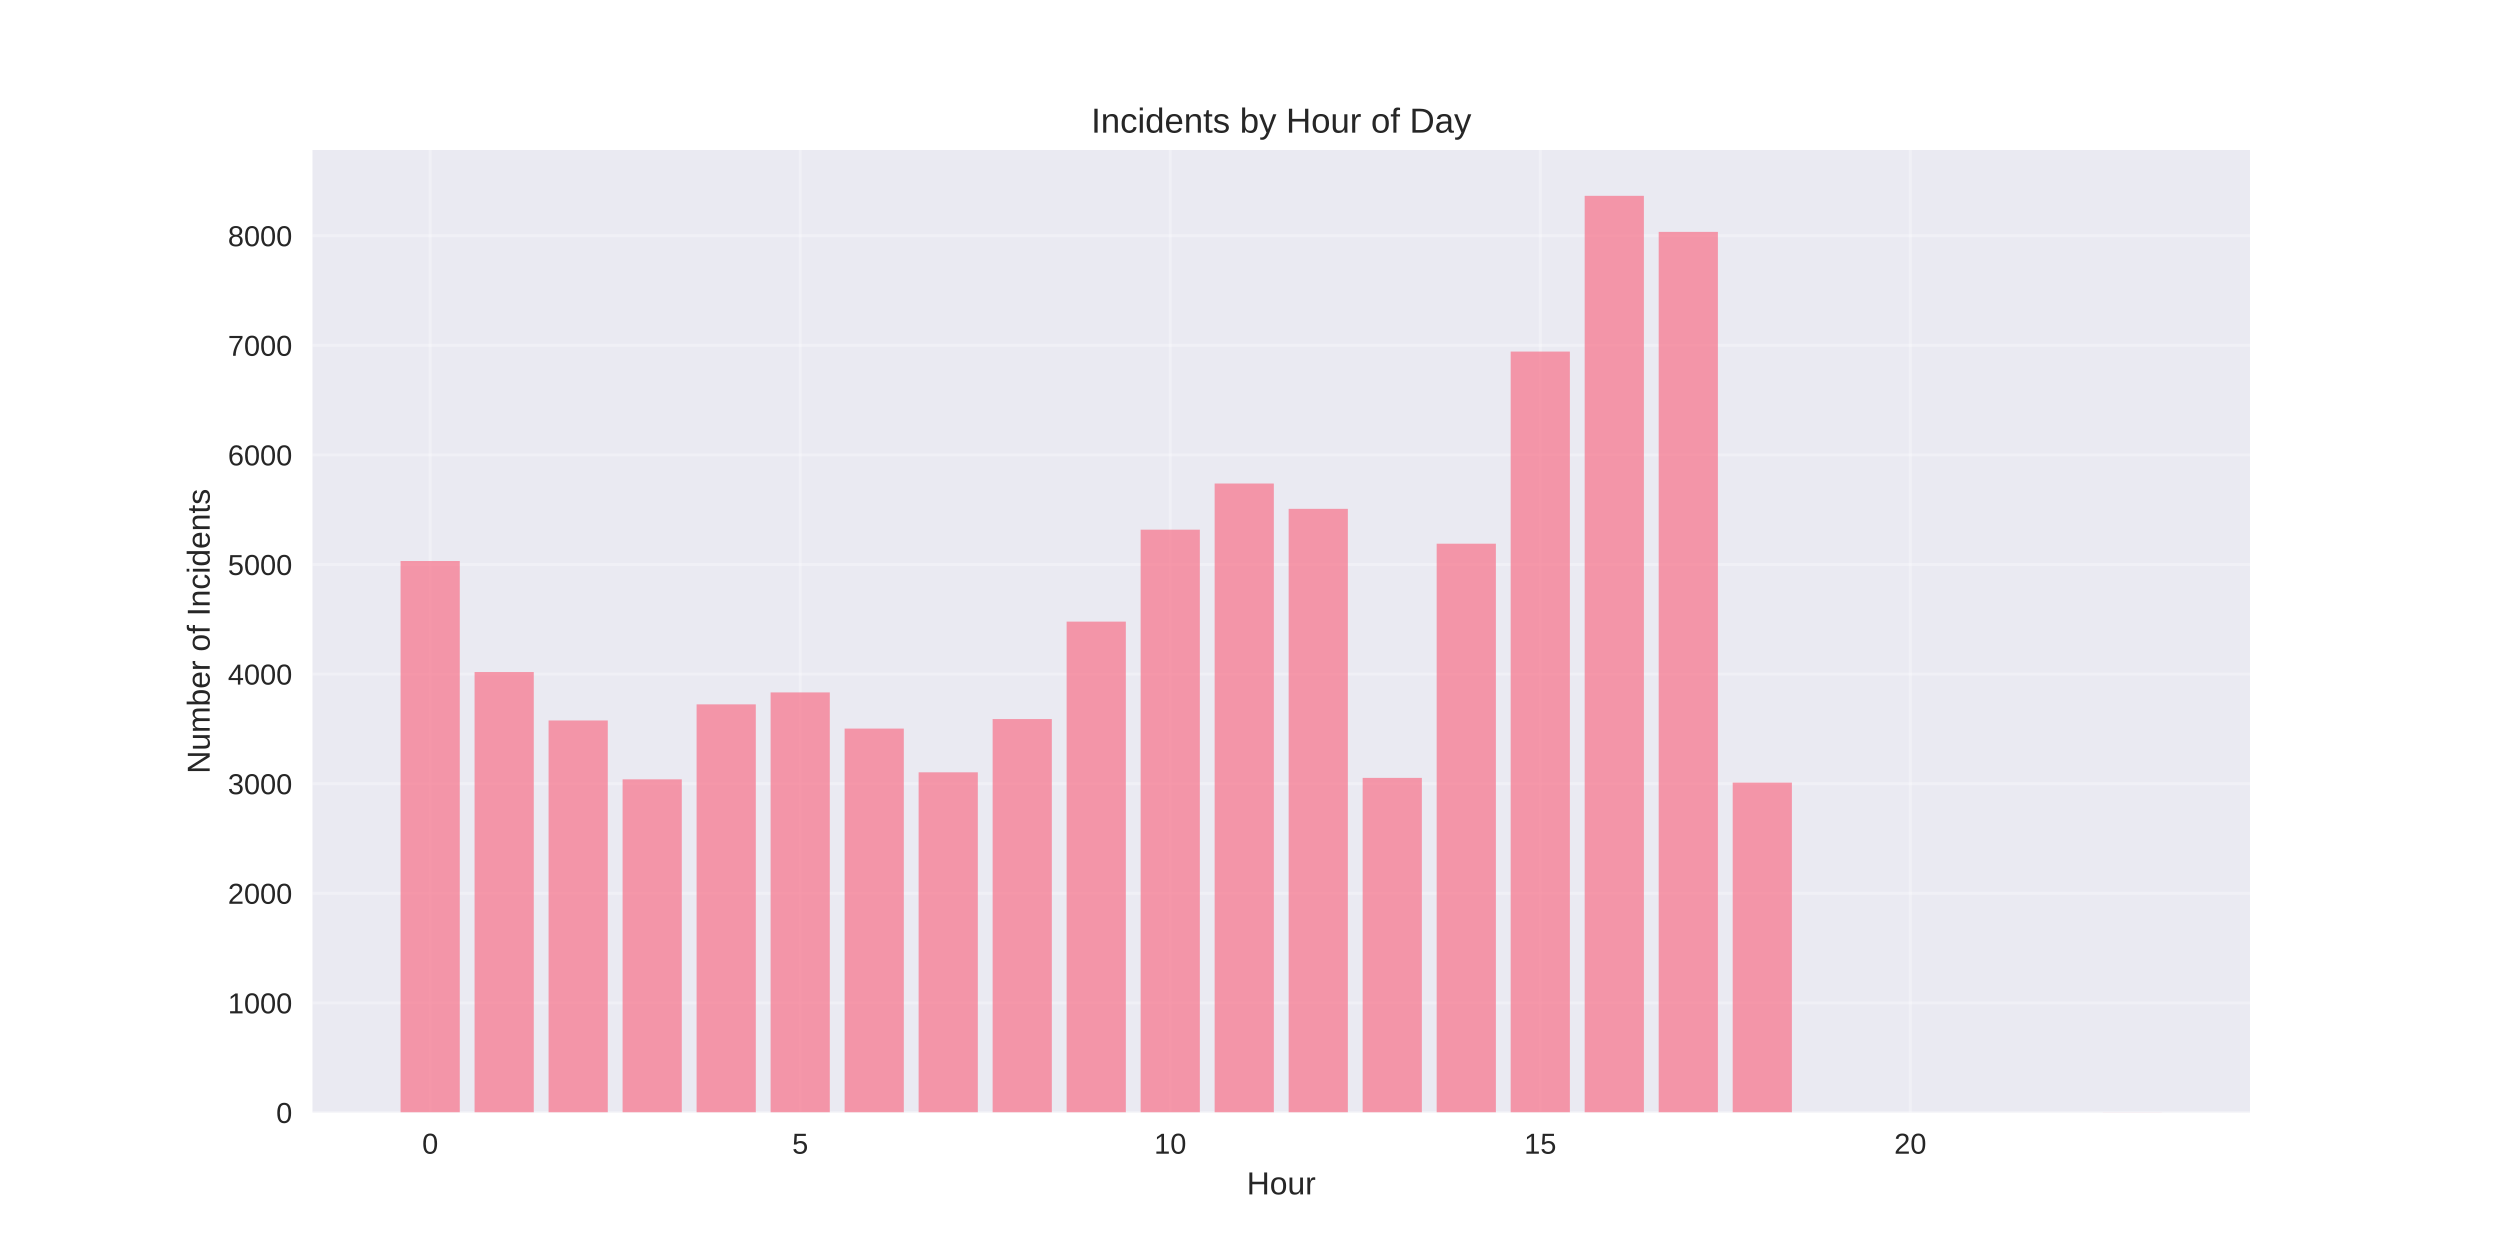
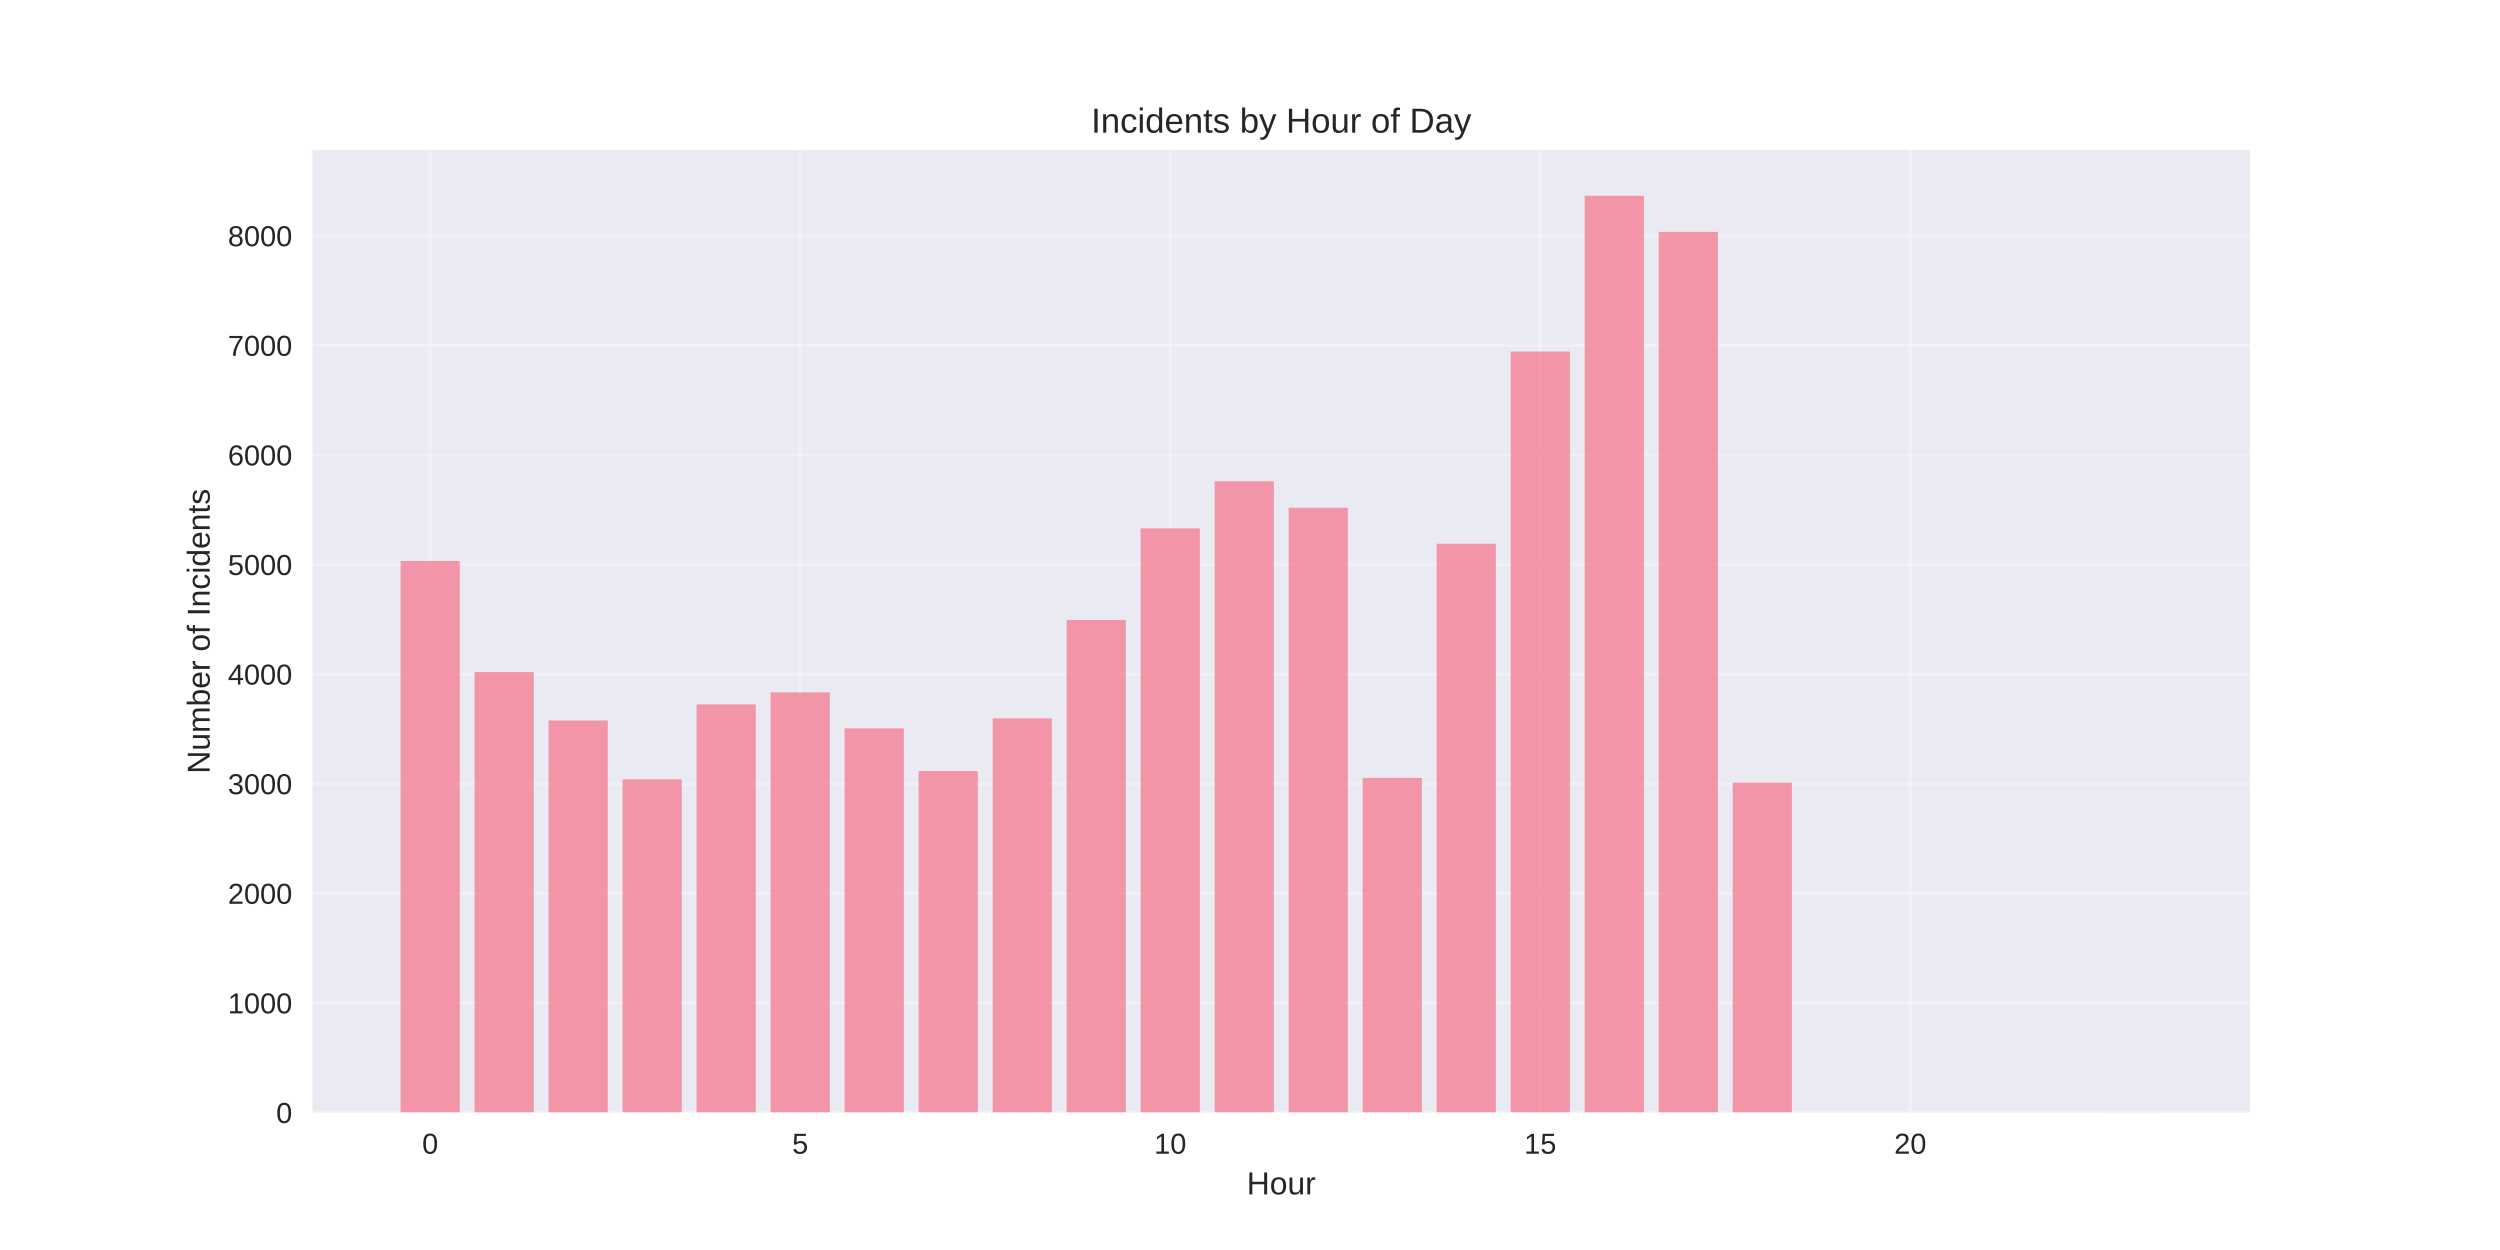
<svg xmlns="http://www.w3.org/2000/svg" width="864pt" height="432pt" viewBox="0 0 864 432" version="1.1">
  <defs>
    <style type="text/css">*{stroke-linejoin: round; stroke-linecap: butt}</style>
  </defs>
  <g id="figure_1">
    <g id="patch_1">
      <path d="M 0 432  L 864 432  L 864 0  L 0 0  z " style="fill: #ffffff" />
    </g>
    <g id="axes_1">
      <g id="patch_2">
        <path d="M 108 384.48  L 777.6 384.48  L 777.6 51.84  L 108 51.84  z " style="fill: #eaeaf2" />
      </g>
      <g id="matplotlib.axis_1">
        <g id="xtick_1">
          <g id="line2d_1">
-             <path d="M 148.667 384.48  L 148.667 51.84  " clip-path="url(#p418ebaa487)" style="fill: none; stroke: #ffffff; stroke-opacity: 0.3; stroke-linecap: round" />
+             <path d="M 148.667 384.48  L 148.667 51.84  " clip-path="url(#pd0ab64e1ca)" style="fill: none; stroke: #ffffff; stroke-opacity: 0.3; stroke-linecap: round" />
          </g>
          <g id="line2d_2" />
          <g id="text_1">
            <text style="fill: #262626; font: 10px 'Arial', 'Liberation Sans', 'DejaVu Sans', 'Bitstream Vera Sans', sans-serif; text-anchor: middle" x="148.667" y="398.727" transform="rotate(-0 148.6671 398.7269)">0</text>
          </g>
        </g>
        <g id="xtick_2">
          <g id="line2d_3">
-             <path d="M 276.551 384.48  L 276.551 51.84  " clip-path="url(#p418ebaa487)" style="fill: none; stroke: #ffffff; stroke-opacity: 0.3; stroke-linecap: round" />
+             <path d="M 276.551 384.48  L 276.551 51.84  " clip-path="url(#pd0ab64e1ca)" style="fill: none; stroke: #ffffff; stroke-opacity: 0.3; stroke-linecap: round" />
          </g>
          <g id="line2d_4" />
          <g id="text_2">
            <text style="fill: #262626; font: 10px 'Arial', 'Liberation Sans', 'DejaVu Sans', 'Bitstream Vera Sans', sans-serif; text-anchor: middle" x="276.551" y="398.727" transform="rotate(-0 276.551 398.7269)">5</text>
          </g>
        </g>
        <g id="xtick_3">
          <g id="line2d_5">
-             <path d="M 404.435 384.48  L 404.435 51.84  " clip-path="url(#p418ebaa487)" style="fill: none; stroke: #ffffff; stroke-opacity: 0.3; stroke-linecap: round" />
+             <path d="M 404.435 384.48  L 404.435 51.84  " clip-path="url(#pd0ab64e1ca)" style="fill: none; stroke: #ffffff; stroke-opacity: 0.3; stroke-linecap: round" />
          </g>
          <g id="line2d_6" />
          <g id="text_3">
            <text style="fill: #262626; font: 10px 'Arial', 'Liberation Sans', 'DejaVu Sans', 'Bitstream Vera Sans', sans-serif; text-anchor: middle" x="404.435" y="398.727" transform="rotate(-0 404.4348 398.7269)">10</text>
          </g>
        </g>
        <g id="xtick_4">
          <g id="line2d_7">
-             <path d="M 532.319 384.48  L 532.319 51.84  " clip-path="url(#p418ebaa487)" style="fill: none; stroke: #ffffff; stroke-opacity: 0.3; stroke-linecap: round" />
+             <path d="M 532.319 384.48  L 532.319 51.84  " clip-path="url(#pd0ab64e1ca)" style="fill: none; stroke: #ffffff; stroke-opacity: 0.3; stroke-linecap: round" />
          </g>
          <g id="line2d_8" />
          <g id="text_4">
            <text style="fill: #262626; font: 10px 'Arial', 'Liberation Sans', 'DejaVu Sans', 'Bitstream Vera Sans', sans-serif; text-anchor: middle" x="532.319" y="398.727" transform="rotate(-0 532.3187 398.7269)">15</text>
          </g>
        </g>
        <g id="xtick_5">
          <g id="line2d_9">
-             <path d="M 660.203 384.48  L 660.203 51.84  " clip-path="url(#p418ebaa487)" style="fill: none; stroke: #ffffff; stroke-opacity: 0.3; stroke-linecap: round" />
+             <path d="M 660.203 384.48  L 660.203 51.84  " clip-path="url(#pd0ab64e1ca)" style="fill: none; stroke: #ffffff; stroke-opacity: 0.3; stroke-linecap: round" />
          </g>
          <g id="line2d_10" />
          <g id="text_5">
            <text style="fill: #262626; font: 10px 'Arial', 'Liberation Sans', 'DejaVu Sans', 'Bitstream Vera Sans', sans-serif; text-anchor: middle" x="660.203" y="398.727" transform="rotate(-0 660.2026 398.7269)">20</text>
          </g>
        </g>
        <g id="text_6">
          <text style="fill: #262626; font: 11px 'Arial', 'Liberation Sans', 'DejaVu Sans', 'Bitstream Vera Sans', sans-serif; text-anchor: middle" x="442.8" y="412.773" transform="rotate(-0 442.8 412.7734)">Hour</text>
        </g>
      </g>
      <g id="matplotlib.axis_2">
        <g id="ytick_1">
          <g id="line2d_11">
-             <path d="M 108 384.48  L 777.6 384.48  " clip-path="url(#p418ebaa487)" style="fill: none; stroke: #ffffff; stroke-opacity: 0.3; stroke-linecap: round" />
+             <path d="M 108 384.48  L 777.6 384.48  " clip-path="url(#pd0ab64e1ca)" style="fill: none; stroke: #ffffff; stroke-opacity: 0.3; stroke-linecap: round" />
          </g>
          <g id="line2d_12" />
          <g id="text_7">
            <text style="fill: #262626; font: 10px 'Arial', 'Liberation Sans', 'DejaVu Sans', 'Bitstream Vera Sans', sans-serif; text-anchor: end" x="101" y="388.103" transform="rotate(-0 101 388.1034)">0</text>
          </g>
        </g>
        <g id="ytick_2">
          <g id="line2d_13">
-             <path d="M 108 346.603  L 777.6 346.603  " clip-path="url(#p418ebaa487)" style="fill: none; stroke: #ffffff; stroke-opacity: 0.3; stroke-linecap: round" />
+             <path d="M 108 346.603  L 777.6 346.603  " clip-path="url(#pd0ab64e1ca)" style="fill: none; stroke: #ffffff; stroke-opacity: 0.3; stroke-linecap: round" />
          </g>
          <g id="line2d_14" />
          <g id="text_8">
            <text style="fill: #262626; font: 10px 'Arial', 'Liberation Sans', 'DejaVu Sans', 'Bitstream Vera Sans', sans-serif; text-anchor: end" x="101" y="350.227" transform="rotate(-0 101 350.2268)">1000</text>
          </g>
        </g>
        <g id="ytick_3">
          <g id="line2d_15">
-             <path d="M 108 308.727  L 777.6 308.727  " clip-path="url(#p418ebaa487)" style="fill: none; stroke: #ffffff; stroke-opacity: 0.3; stroke-linecap: round" />
+             <path d="M 108 308.727  L 777.6 308.727  " clip-path="url(#pd0ab64e1ca)" style="fill: none; stroke: #ffffff; stroke-opacity: 0.3; stroke-linecap: round" />
          </g>
          <g id="line2d_16" />
          <g id="text_9">
            <text style="fill: #262626; font: 10px 'Arial', 'Liberation Sans', 'DejaVu Sans', 'Bitstream Vera Sans', sans-serif; text-anchor: end" x="101" y="312.35" transform="rotate(-0 101 312.3502)">2000</text>
          </g>
        </g>
        <g id="ytick_4">
          <g id="line2d_17">
-             <path d="M 108 270.85  L 777.6 270.85  " clip-path="url(#p418ebaa487)" style="fill: none; stroke: #ffffff; stroke-opacity: 0.3; stroke-linecap: round" />
+             <path d="M 108 270.85  L 777.6 270.85  " clip-path="url(#pd0ab64e1ca)" style="fill: none; stroke: #ffffff; stroke-opacity: 0.3; stroke-linecap: round" />
          </g>
          <g id="line2d_18" />
          <g id="text_10">
            <text style="fill: #262626; font: 10px 'Arial', 'Liberation Sans', 'DejaVu Sans', 'Bitstream Vera Sans', sans-serif; text-anchor: end" x="101" y="274.474" transform="rotate(-0 101 274.4736)">3000</text>
          </g>
        </g>
        <g id="ytick_5">
          <g id="line2d_19">
-             <path d="M 108 232.974  L 777.6 232.974  " clip-path="url(#p418ebaa487)" style="fill: none; stroke: #ffffff; stroke-opacity: 0.3; stroke-linecap: round" />
+             <path d="M 108 232.974  L 777.6 232.974  " clip-path="url(#pd0ab64e1ca)" style="fill: none; stroke: #ffffff; stroke-opacity: 0.3; stroke-linecap: round" />
          </g>
          <g id="line2d_20" />
          <g id="text_11">
            <text style="fill: #262626; font: 10px 'Arial', 'Liberation Sans', 'DejaVu Sans', 'Bitstream Vera Sans', sans-serif; text-anchor: end" x="101" y="236.597" transform="rotate(-0 101 236.597)">4000</text>
          </g>
        </g>
        <g id="ytick_6">
          <g id="line2d_21">
-             <path d="M 108 195.097  L 777.6 195.097  " clip-path="url(#p418ebaa487)" style="fill: none; stroke: #ffffff; stroke-opacity: 0.3; stroke-linecap: round" />
+             <path d="M 108 195.097  L 777.6 195.097  " clip-path="url(#pd0ab64e1ca)" style="fill: none; stroke: #ffffff; stroke-opacity: 0.3; stroke-linecap: round" />
          </g>
          <g id="line2d_22" />
          <g id="text_12">
            <text style="fill: #262626; font: 10px 'Arial', 'Liberation Sans', 'DejaVu Sans', 'Bitstream Vera Sans', sans-serif; text-anchor: end" x="101" y="198.72" transform="rotate(-0 101 198.7204)">5000</text>
          </g>
        </g>
        <g id="ytick_7">
          <g id="line2d_23">
-             <path d="M 108 157.22  L 777.6 157.22  " clip-path="url(#p418ebaa487)" style="fill: none; stroke: #ffffff; stroke-opacity: 0.3; stroke-linecap: round" />
+             <path d="M 108 157.22  L 777.6 157.22  " clip-path="url(#pd0ab64e1ca)" style="fill: none; stroke: #ffffff; stroke-opacity: 0.3; stroke-linecap: round" />
          </g>
          <g id="line2d_24" />
          <g id="text_13">
            <text style="fill: #262626; font: 10px 'Arial', 'Liberation Sans', 'DejaVu Sans', 'Bitstream Vera Sans', sans-serif; text-anchor: end" x="101" y="160.844" transform="rotate(-0 101 160.8438)">6000</text>
          </g>
        </g>
        <g id="ytick_8">
          <g id="line2d_25">
-             <path d="M 108 119.344  L 777.6 119.344  " clip-path="url(#p418ebaa487)" style="fill: none; stroke: #ffffff; stroke-opacity: 0.3; stroke-linecap: round" />
+             <path d="M 108 119.344  L 777.6 119.344  " clip-path="url(#pd0ab64e1ca)" style="fill: none; stroke: #ffffff; stroke-opacity: 0.3; stroke-linecap: round" />
          </g>
          <g id="line2d_26" />
          <g id="text_14">
            <text style="fill: #262626; font: 10px 'Arial', 'Liberation Sans', 'DejaVu Sans', 'Bitstream Vera Sans', sans-serif; text-anchor: end" x="101" y="122.967" transform="rotate(-0 101 122.9671)">7000</text>
          </g>
        </g>
        <g id="ytick_9">
          <g id="line2d_27">
-             <path d="M 108 81.467  L 777.6 81.467  " clip-path="url(#p418ebaa487)" style="fill: none; stroke: #ffffff; stroke-opacity: 0.3; stroke-linecap: round" />
+             <path d="M 108 81.467  L 777.6 81.467  " clip-path="url(#pd0ab64e1ca)" style="fill: none; stroke: #ffffff; stroke-opacity: 0.3; stroke-linecap: round" />
          </g>
          <g id="line2d_28" />
          <g id="text_15">
            <text style="fill: #262626; font: 10px 'Arial', 'Liberation Sans', 'DejaVu Sans', 'Bitstream Vera Sans', sans-serif; text-anchor: end" x="101" y="85.091" transform="rotate(-0 101 85.09052)">8000</text>
          </g>
        </g>
        <g id="text_16">
          <text style="fill: #262626; font: 11px 'Arial', 'Liberation Sans', 'DejaVu Sans', 'Bitstream Vera Sans', sans-serif; text-anchor: middle" x="72.474" y="218.16" transform="rotate(-90 72.47375 218.16)">Number of Incidents</text>
        </g>
      </g>
      <g id="patch_3">
-         <path d="M 138.436 384.48  L 158.898 384.48  L 158.898 193.885  L 138.436 193.885  z " clip-path="url(#p418ebaa487)" style="fill: #f77189; opacity: 0.7" />
+         <path d="M 138.436 384.48  L 158.898 384.48  L 158.898 193.885  L 138.436 193.885  z " clip-path="url(#pd0ab64e1ca)" style="fill: #f77189; opacity: 0.7" />
      </g>
      <g id="patch_4">
-         <path d="M 164.013 384.48  L 184.475 384.48  L 184.475 232.254  L 164.013 232.254  z " clip-path="url(#p418ebaa487)" style="fill: #f77189; opacity: 0.7" />
+         <path d="M 164.013 384.48  L 184.475 384.48  L 184.475 232.254  L 164.013 232.254  z " clip-path="url(#pd0ab64e1ca)" style="fill: #f77189; opacity: 0.7" />
      </g>
      <g id="patch_5">
-         <path d="M 189.59 384.48  L 210.051 384.48  L 210.051 248.995  L 189.59 248.995  z " clip-path="url(#p418ebaa487)" style="fill: #f77189; opacity: 0.7" />
+         <path d="M 189.59 384.48  L 210.051 384.48  L 210.051 248.995  L 189.59 248.995  z " clip-path="url(#pd0ab64e1ca)" style="fill: #f77189; opacity: 0.7" />
      </g>
      <g id="patch_6">
-         <path d="M 215.167 384.48  L 235.628 384.48  L 235.628 269.335  L 215.167 269.335  z " clip-path="url(#p418ebaa487)" style="fill: #f77189; opacity: 0.7" />
+         <path d="M 215.167 384.48  L 235.628 384.48  L 235.628 269.335  L 215.167 269.335  z " clip-path="url(#pd0ab64e1ca)" style="fill: #f77189; opacity: 0.7" />
      </g>
      <g id="patch_7">
-         <path d="M 240.743 384.48  L 261.205 384.48  L 261.205 243.427  L 240.743 243.427  z " clip-path="url(#p418ebaa487)" style="fill: #f77189; opacity: 0.7" />
+         <path d="M 240.743 384.48  L 261.205 384.48  L 261.205 243.427  L 240.743 243.427  z " clip-path="url(#pd0ab64e1ca)" style="fill: #f77189; opacity: 0.7" />
      </g>
      <g id="patch_8">
-         <path d="M 266.32 384.48  L 286.782 384.48  L 286.782 239.299  L 266.32 239.299  z " clip-path="url(#p418ebaa487)" style="fill: #f77189; opacity: 0.7" />
+         <path d="M 266.32 384.48  L 286.782 384.48  L 286.782 239.299  L 266.32 239.299  z " clip-path="url(#pd0ab64e1ca)" style="fill: #f77189; opacity: 0.7" />
      </g>
      <g id="patch_9">
-         <path d="M 291.897 384.48  L 312.358 384.48  L 312.358 251.798  L 291.897 251.798  z " clip-path="url(#p418ebaa487)" style="fill: #f77189; opacity: 0.7" />
+         <path d="M 291.897 384.48  L 312.358 384.48  L 312.358 251.722  L 291.897 251.722  z " clip-path="url(#pd0ab64e1ca)" style="fill: #f77189; opacity: 0.7" />
      </g>
      <g id="patch_10">
-         <path d="M 317.474 384.48  L 337.935 384.48  L 337.935 266.911  L 317.474 266.911  z " clip-path="url(#p418ebaa487)" style="fill: #f77189; opacity: 0.7" />
+         <path d="M 317.474 384.48  L 337.935 384.48  L 337.935 266.494  L 317.474 266.494  z " clip-path="url(#pd0ab64e1ca)" style="fill: #f77189; opacity: 0.7" />
      </g>
      <g id="patch_11">
-         <path d="M 343.051 384.48  L 363.512 384.48  L 363.512 248.503  L 343.051 248.503  z " clip-path="url(#p418ebaa487)" style="fill: #f77189; opacity: 0.7" />
+         <path d="M 343.051 384.48  L 363.512 384.48  L 363.512 248.276  L 343.051 248.276  z " clip-path="url(#pd0ab64e1ca)" style="fill: #f77189; opacity: 0.7" />
      </g>
      <g id="patch_12">
-         <path d="M 368.627 384.48  L 389.089 384.48  L 389.089 214.831  L 368.627 214.831  z " clip-path="url(#p418ebaa487)" style="fill: #f77189; opacity: 0.7" />
+         <path d="M 368.627 384.48  L 389.089 384.48  L 389.089 214.262  L 368.627 214.262  z " clip-path="url(#pd0ab64e1ca)" style="fill: #f77189; opacity: 0.7" />
      </g>
      <g id="patch_13">
-         <path d="M 394.204 384.48  L 414.666 384.48  L 414.666 183.052  L 394.204 183.052  z " clip-path="url(#p418ebaa487)" style="fill: #f77189; opacity: 0.7" />
+         <path d="M 394.204 384.48  L 414.666 384.48  L 414.666 182.598  L 394.204 182.598  z " clip-path="url(#pd0ab64e1ca)" style="fill: #f77189; opacity: 0.7" />
      </g>
      <g id="patch_14">
-         <path d="M 419.781 384.48  L 440.242 384.48  L 440.242 167.106  L 419.781 167.106  z " clip-path="url(#p418ebaa487)" style="fill: #f77189; opacity: 0.7" />
+         <path d="M 419.781 384.48  L 440.242 384.48  L 440.242 166.349  L 419.781 166.349  z " clip-path="url(#pd0ab64e1ca)" style="fill: #f77189; opacity: 0.7" />
      </g>
      <g id="patch_15">
-         <path d="M 445.358 384.48  L 465.819 384.48  L 465.819 175.856  L 445.358 175.856  z " clip-path="url(#p418ebaa487)" style="fill: #f77189; opacity: 0.7" />
+         <path d="M 445.358 384.48  L 465.819 384.48  L 465.819 175.477  L 445.358 175.477  z " clip-path="url(#pd0ab64e1ca)" style="fill: #f77189; opacity: 0.7" />
      </g>
      <g id="patch_16">
-         <path d="M 470.934 384.48  L 491.396 384.48  L 491.396 268.843  L 470.934 268.843  z " clip-path="url(#p418ebaa487)" style="fill: #f77189; opacity: 0.7" />
+         <path d="M 470.934 384.48  L 491.396 384.48  L 491.396 268.843  L 470.934 268.843  z " clip-path="url(#pd0ab64e1ca)" style="fill: #f77189; opacity: 0.7" />
      </g>
      <g id="patch_17">
-         <path d="M 496.511 384.48  L 516.973 384.48  L 516.973 187.9  L 496.511 187.9  z " clip-path="url(#p418ebaa487)" style="fill: #f77189; opacity: 0.7" />
+         <path d="M 496.511 384.48  L 516.973 384.48  L 516.973 187.9  L 496.511 187.9  z " clip-path="url(#pd0ab64e1ca)" style="fill: #f77189; opacity: 0.7" />
      </g>
      <g id="patch_18">
-         <path d="M 522.088 384.48  L 542.549 384.48  L 542.549 121.503  L 522.088 121.503  z " clip-path="url(#p418ebaa487)" style="fill: #f77189; opacity: 0.7" />
+         <path d="M 522.088 384.48  L 542.549 384.48  L 542.549 121.503  L 522.088 121.503  z " clip-path="url(#pd0ab64e1ca)" style="fill: #f77189; opacity: 0.7" />
      </g>
      <g id="patch_19">
-         <path d="M 547.665 384.48  L 568.126 384.48  L 568.126 67.68  L 547.665 67.68  z " clip-path="url(#p418ebaa487)" style="fill: #f77189; opacity: 0.7" />
+         <path d="M 547.665 384.48  L 568.126 384.48  L 568.126 67.68  L 547.665 67.68  z " clip-path="url(#pd0ab64e1ca)" style="fill: #f77189; opacity: 0.7" />
      </g>
      <g id="patch_20">
-         <path d="M 573.242 384.48  L 593.703 384.48  L 593.703 80.141  L 573.242 80.141  z " clip-path="url(#p418ebaa487)" style="fill: #f77189; opacity: 0.7" />
+         <path d="M 573.242 384.48  L 593.703 384.48  L 593.703 80.141  L 573.242 80.141  z " clip-path="url(#pd0ab64e1ca)" style="fill: #f77189; opacity: 0.7" />
      </g>
      <g id="patch_21">
-         <path d="M 598.818 384.48  L 619.28 384.48  L 619.28 270.471  L 598.818 270.471  z " clip-path="url(#p418ebaa487)" style="fill: #f77189; opacity: 0.7" />
+         <path d="M 598.818 384.48  L 619.28 384.48  L 619.28 270.471  L 598.818 270.471  z " clip-path="url(#pd0ab64e1ca)" style="fill: #f77189; opacity: 0.7" />
      </g>
      <g id="patch_22">
-         <path d="M 726.702 384.48  L 747.164 384.48  L 747.164 384.442  L 726.702 384.442  z " clip-path="url(#p418ebaa487)" style="fill: #f77189; opacity: 0.7" />
+         <path d="M 726.702 384.48  L 747.164 384.48  L 747.164 384.442  L 726.702 384.442  z " clip-path="url(#pd0ab64e1ca)" style="fill: #f77189; opacity: 0.7" />
      </g>
      <g id="patch_23">
        <path d="M 108 384.48  L 108 51.84  " style="fill: none" />
      </g>
      <g id="patch_24">
        <path d="M 777.6 384.48  L 777.6 51.84  " style="fill: none" />
      </g>
      <g id="patch_25">
        <path d="M 108 384.48  L 777.6 384.48  " style="fill: none" />
      </g>
      <g id="patch_26">
        <path d="M 108 51.84  L 777.6 51.84  " style="fill: none" />
      </g>
      <g id="text_17">
        <text style="fill: #262626; font: 12px 'Arial', 'Liberation Sans', 'DejaVu Sans', 'Bitstream Vera Sans', sans-serif; text-anchor: middle" x="442.8" y="45.84" transform="rotate(-0 442.8 45.84)">Incidents by Hour of Day</text>
      </g>
    </g>
  </g>
  <defs>
-     <clipPath id="p418ebaa487">
+     <clipPath id="pd0ab64e1ca">
      <rect x="108" y="51.84" width="669.6" height="332.64" />
    </clipPath>
  </defs>
</svg>
